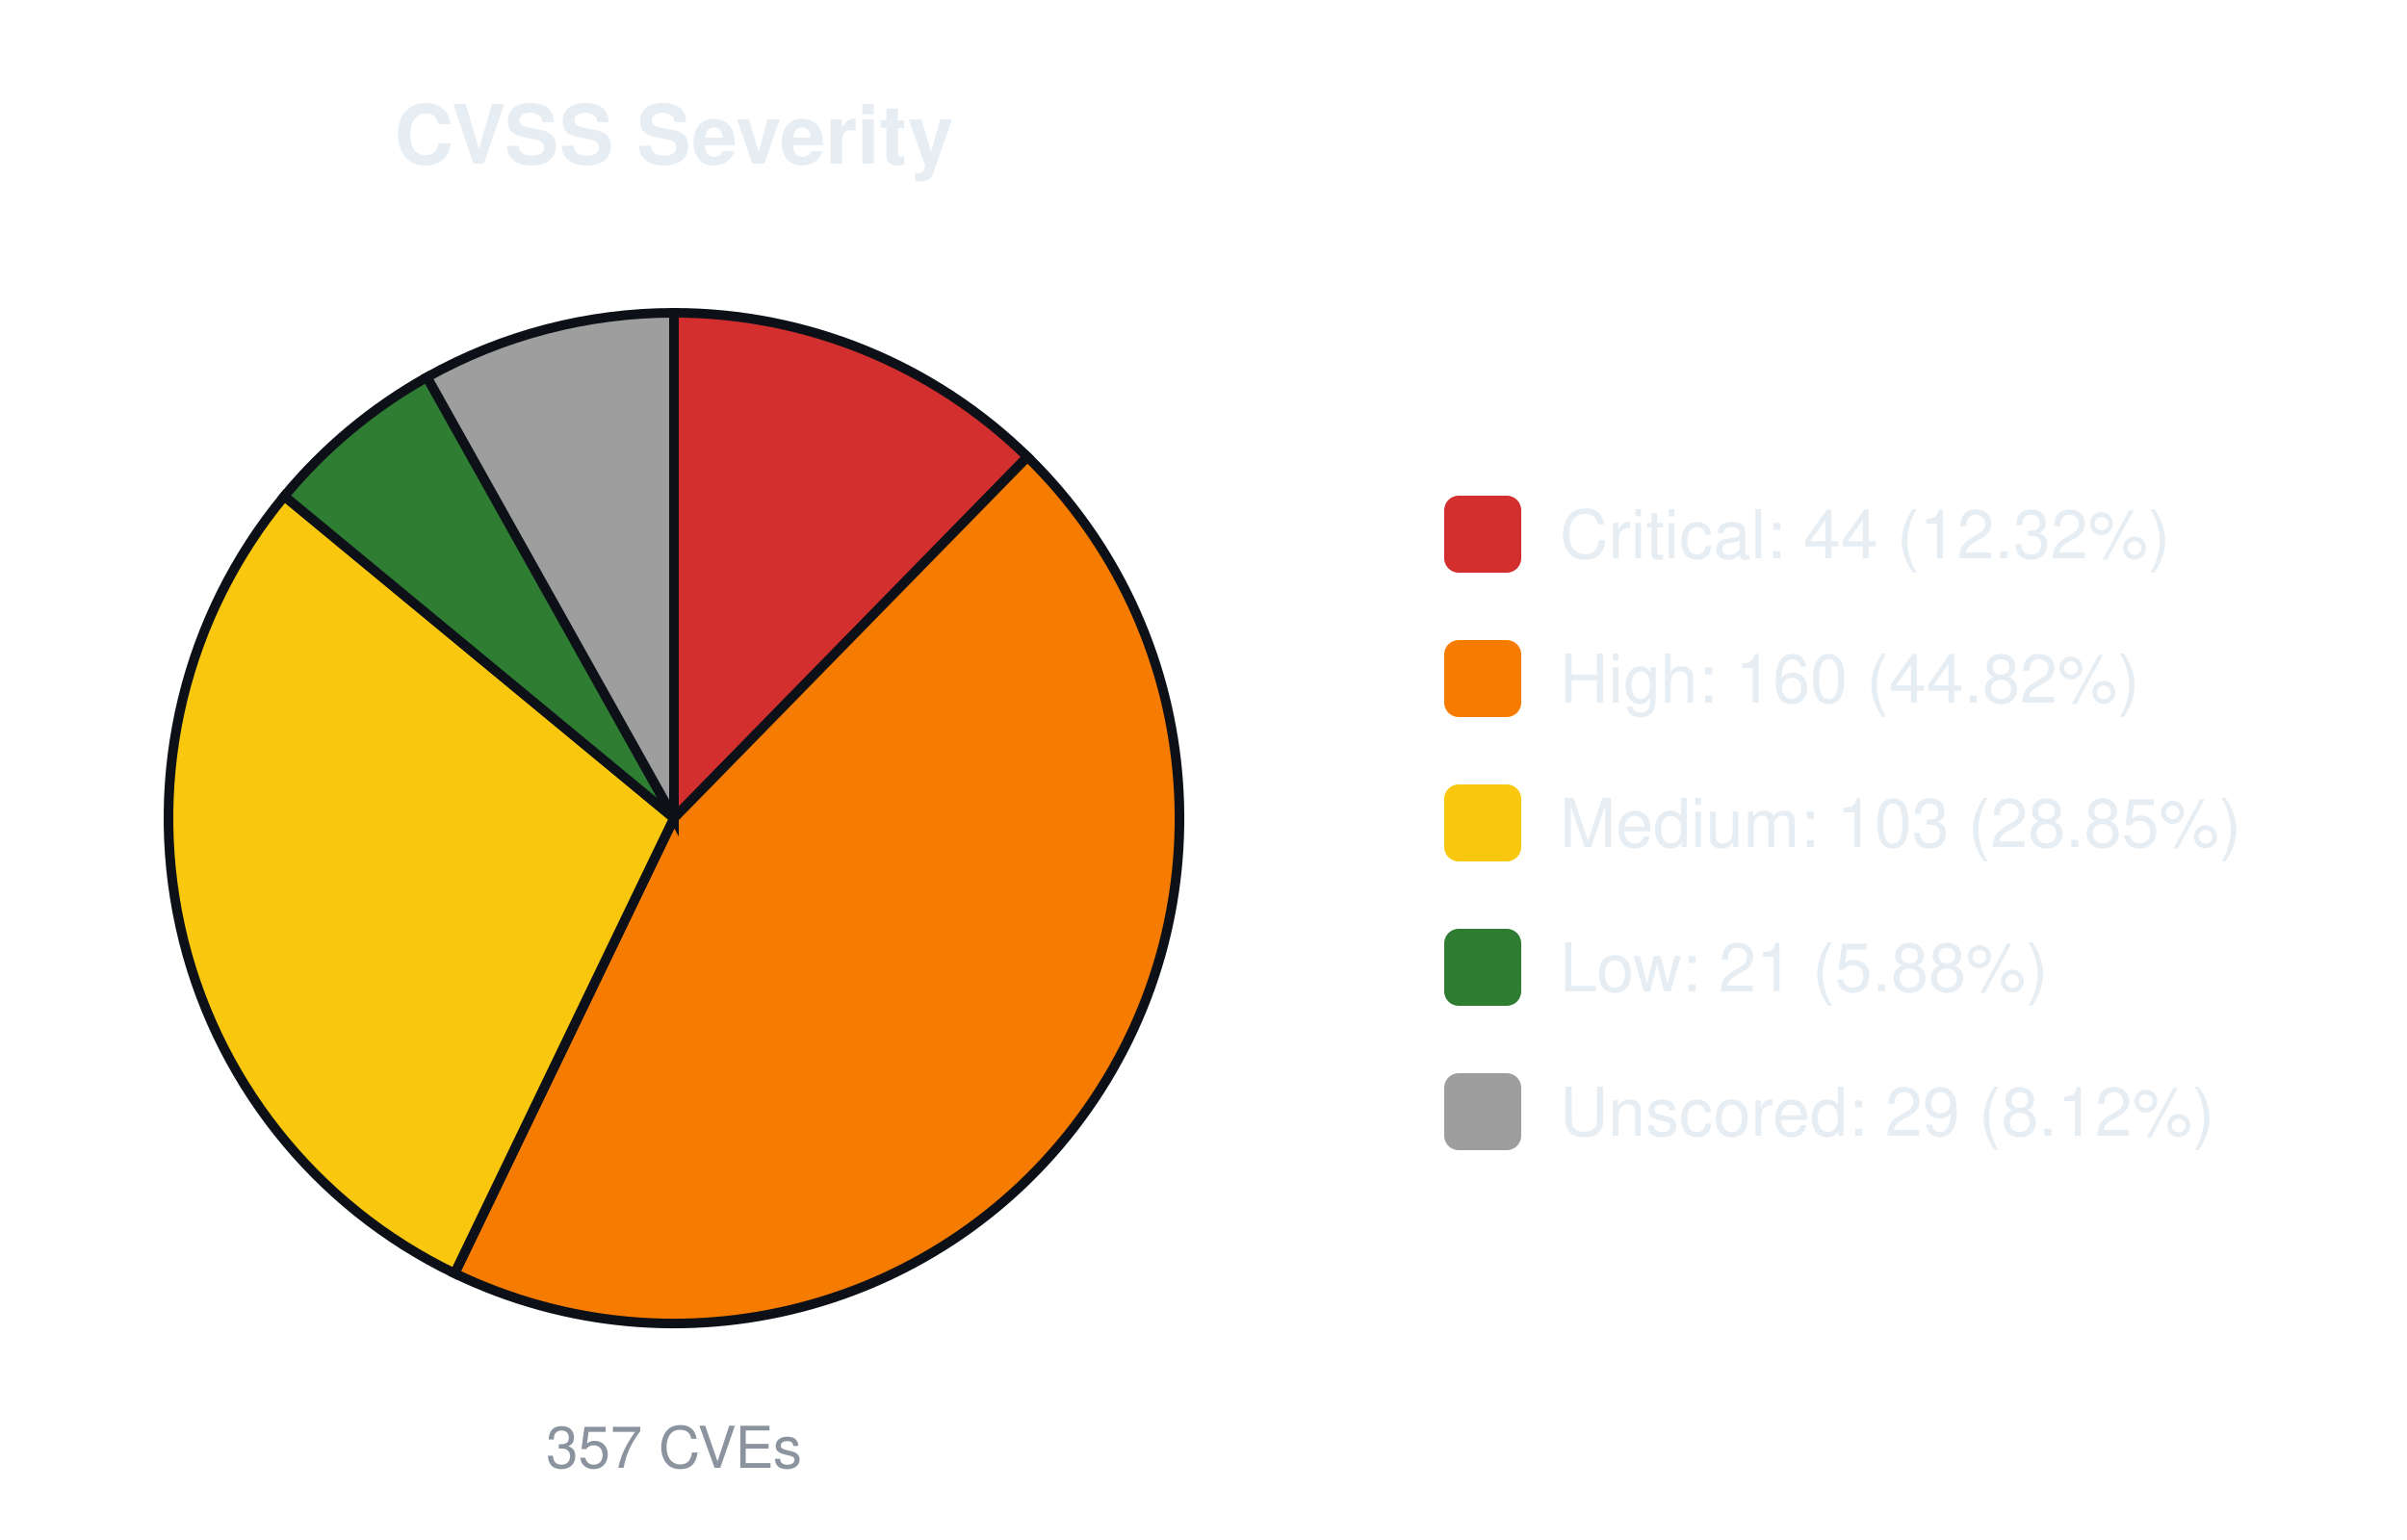
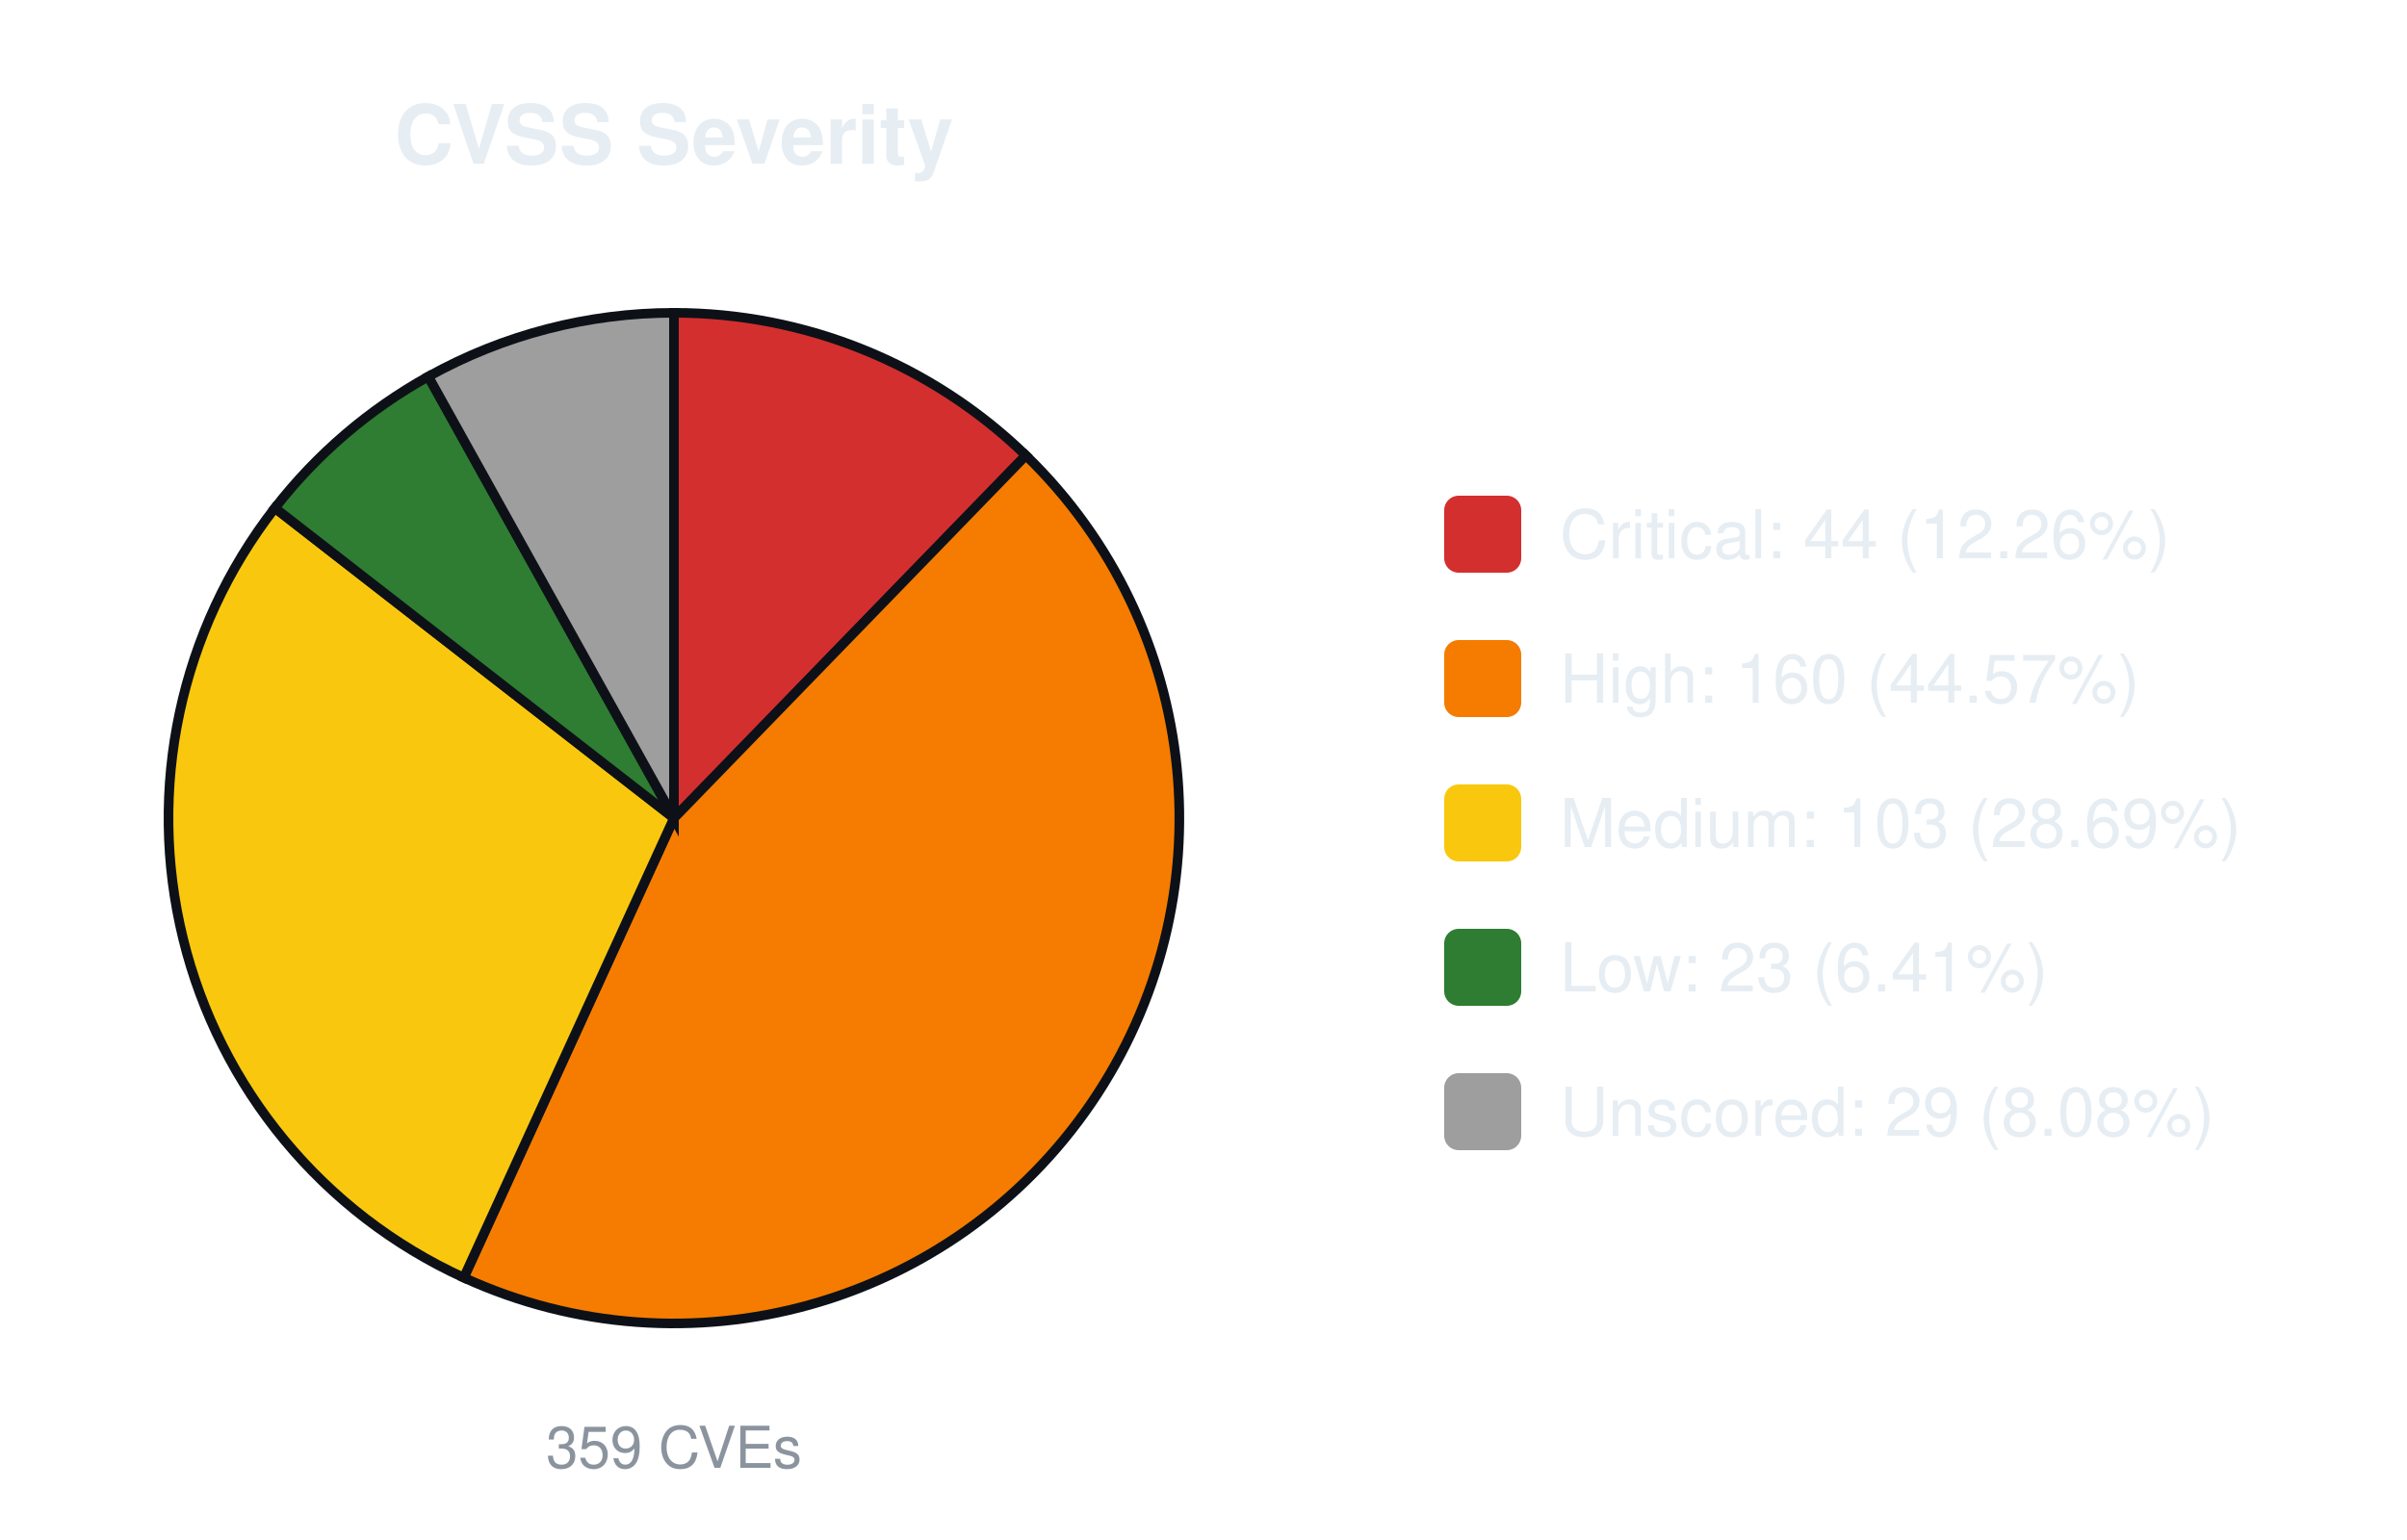
<svg xmlns="http://www.w3.org/2000/svg" width="500" height="320" viewBox="0 0 500 320" font-family="-apple-system,Segoe UI,Helvetica,Arial,sans-serif">
  <text x="140.0" y="34" font-size="17" font-weight="600" text-anchor="middle" fill="#e6edf3">CVSS Severity</text>
-   <path d="M140.00,170.00 L140.00,65.00 A105.0,105.0 0 0 1 213.43,94.94 Z" fill="#d32f2f" stroke="#0d1117" stroke-width="2" />
-   <path d="M140.00,170.00 L213.43,94.94 A105.0,105.0 0 0 1 94.44,264.60 Z" fill="#f57c00" stroke="#0d1117" stroke-width="2" />
-   <path d="M140.00,170.00 L94.44,264.60 A105.0,105.0 0 0 1 59.07,103.10 Z" fill="#f9c80e" stroke="#0d1117" stroke-width="2" />
-   <path d="M140.00,170.00 L59.07,103.10 A105.0,105.0 0 0 1 88.70,78.38 Z" fill="#2e7d32" stroke="#0d1117" stroke-width="2" />
-   <path d="M140.00,170.00 L88.70,78.38 A105.0,105.0 0 0 1 140.00,65.00 Z" fill="#9e9e9e" stroke="#0d1117" stroke-width="2" />
-   <text x="140.0" y="305" font-size="12" text-anchor="middle" fill="#8b949e">357 CVEs</text>
+   <path d="M140.00,170.00 L140.00,65.00 A105.0,105.0 0 0 1 213.10,94.63 Z" fill="#d32f2f" stroke="#0d1117" stroke-width="2" />
+   <path d="M140.00,170.00 L213.10,94.63 A105.0,105.0 0 0 1 96.34,265.49 Z" fill="#f57c00" stroke="#0d1117" stroke-width="2" />
+   <path d="M140.00,170.00 L96.34,265.49 A105.0,105.0 0 0 1 57.10,105.56 Z" fill="#f9c80e" stroke="#0d1117" stroke-width="2" />
+   <path d="M140.00,170.00 L57.10,105.56 A105.0,105.0 0 0 1 88.97,78.24 Z" fill="#2e7d32" stroke="#0d1117" stroke-width="2" />
+   <path d="M140.00,170.00 L88.97,78.24 A105.0,105.0 0 0 1 140.00,65.00 Z" fill="#9e9e9e" stroke="#0d1117" stroke-width="2" />
+   <text x="140.0" y="305" font-size="12" text-anchor="middle" fill="#8b949e">359 CVEs</text>
  <rect x="300.0" y="103.0" width="16" height="16" rx="3" fill="#d32f2f" />
-   <text x="324.0" y="116.0" font-size="14" fill="#e6edf3">Critical: 44 (12.32%)</text>
+   <text x="324.0" y="116.0" font-size="14" fill="#e6edf3">Critical: 44 (12.26%)</text>
  <rect x="300.0" y="133.0" width="16" height="16" rx="3" fill="#f57c00" />
-   <text x="324.0" y="146.0" font-size="14" fill="#e6edf3">High: 160 (44.82%)</text>
+   <text x="324.0" y="146.0" font-size="14" fill="#e6edf3">High: 160 (44.57%)</text>
  <rect x="300.0" y="163.0" width="16" height="16" rx="3" fill="#f9c80e" />
-   <text x="324.0" y="176.0" font-size="14" fill="#e6edf3">Medium: 103 (28.85%)</text>
+   <text x="324.0" y="176.0" font-size="14" fill="#e6edf3">Medium: 103 (28.69%)</text>
  <rect x="300.0" y="193.0" width="16" height="16" rx="3" fill="#2e7d32" />
-   <text x="324.0" y="206.0" font-size="14" fill="#e6edf3">Low: 21 (5.88%)</text>
+   <text x="324.0" y="206.0" font-size="14" fill="#e6edf3">Low: 23 (6.41%)</text>
  <rect x="300.0" y="223.0" width="16" height="16" rx="3" fill="#9e9e9e" />
-   <text x="324.0" y="236.0" font-size="14" fill="#e6edf3">Unscored: 29 (8.12%)</text>
+   <text x="324.0" y="236.0" font-size="14" fill="#e6edf3">Unscored: 29 (8.08%)</text>
</svg>
